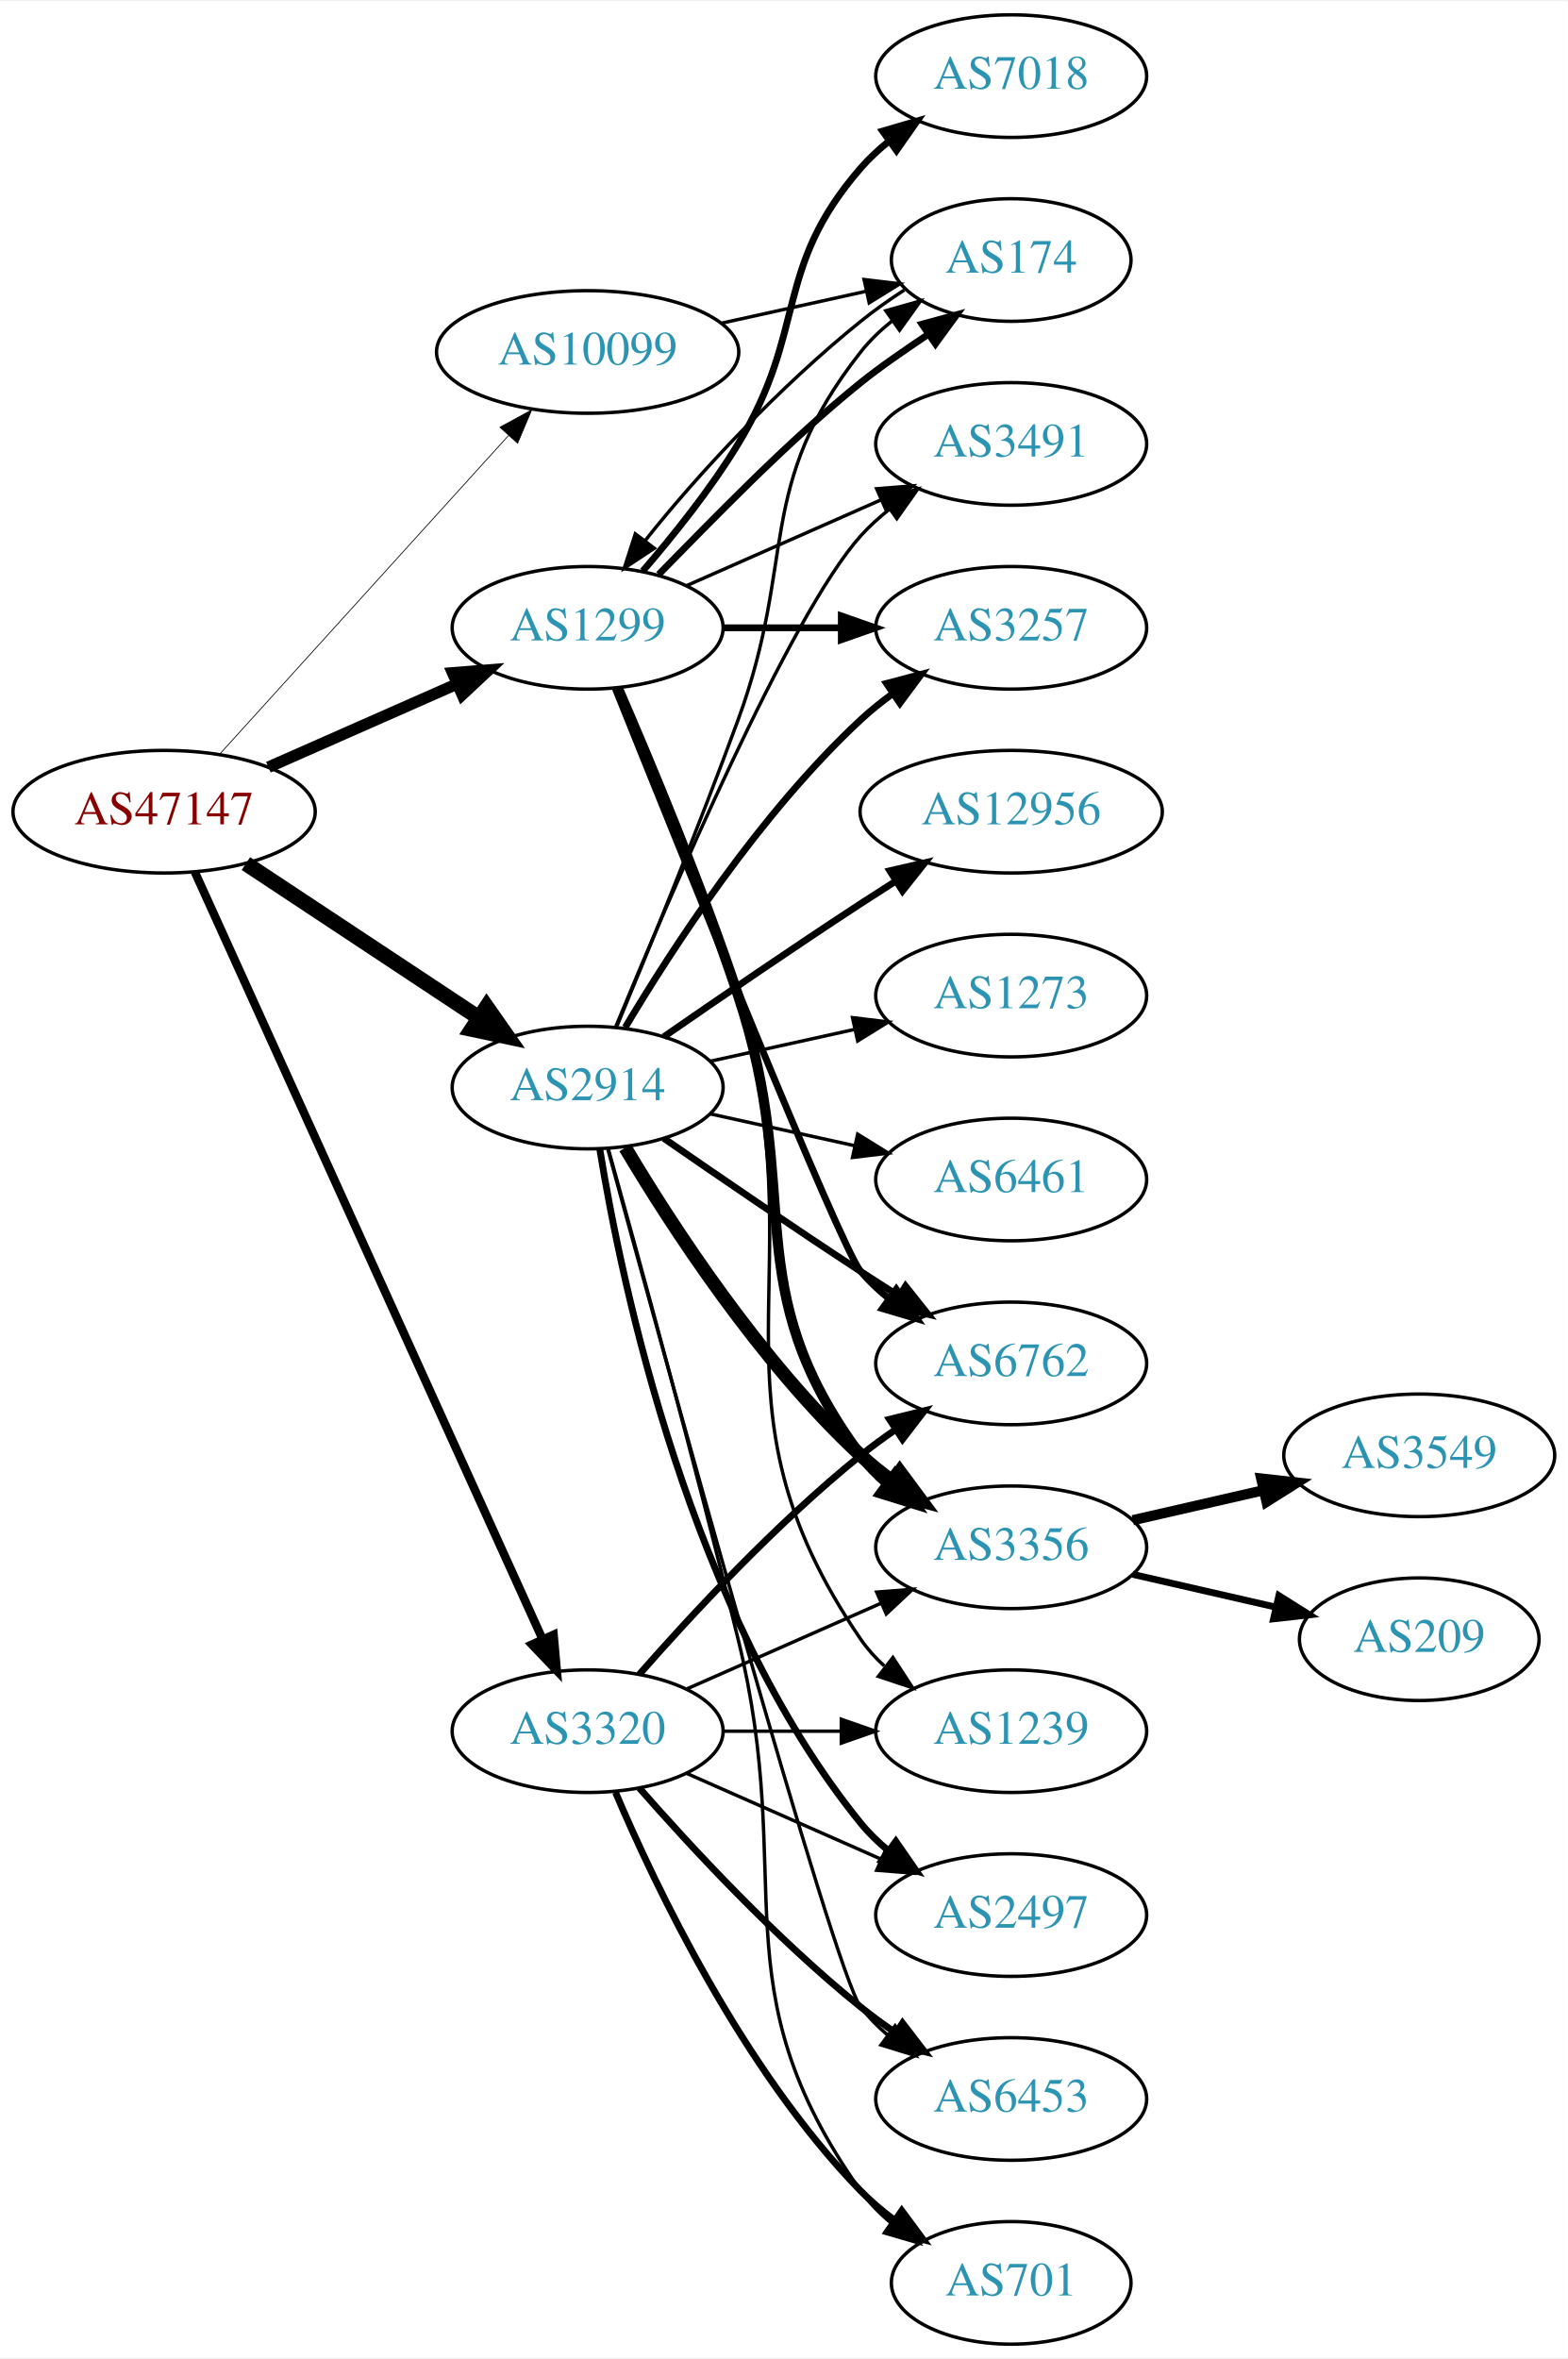
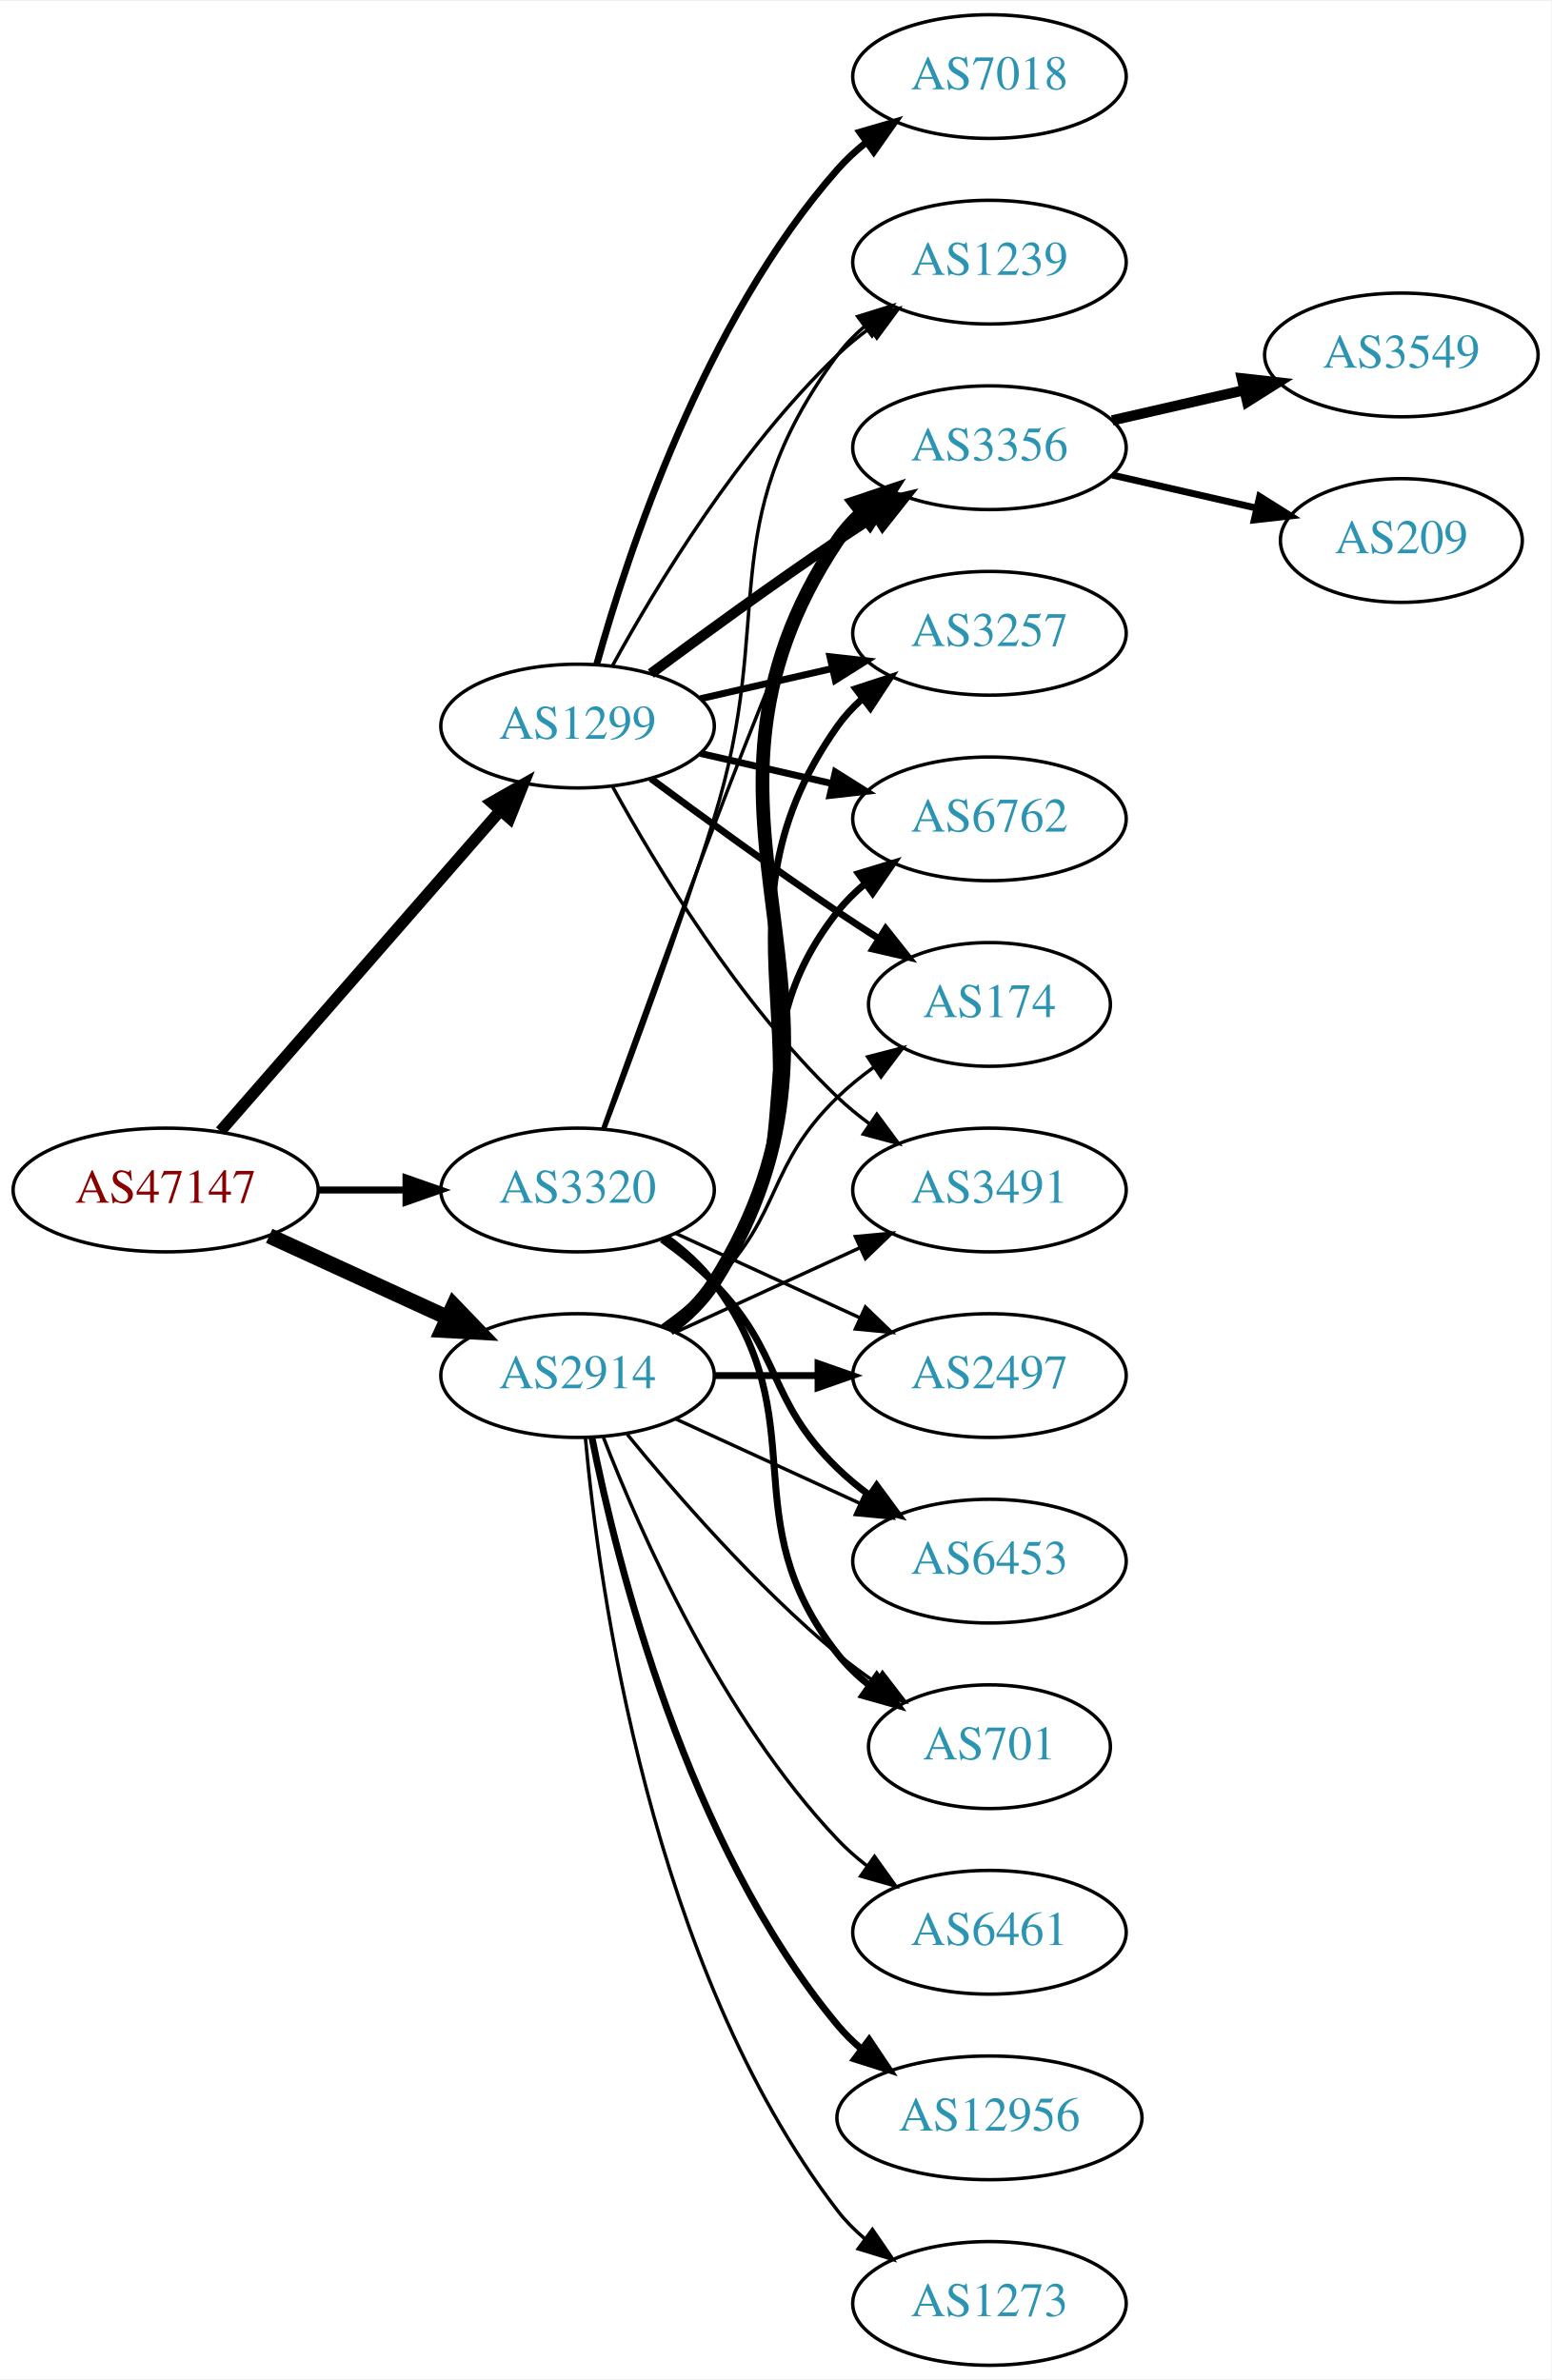
- <svg xmlns="http://www.w3.org/2000/svg" xmlns:xlink="http://www.w3.org/1999/xlink" width="460pt" height="692pt" viewBox="0.00 0.00 460.47 692.00">
+ <svg xmlns="http://www.w3.org/2000/svg" xmlns:xlink="http://www.w3.org/1999/xlink" width="451pt" height="692pt" viewBox="0.00 0.00 451.37 692.00">
  <g id="graph0" class="graph" transform="scale(1 1) rotate(0) translate(4 688)">
-     <polygon fill="white" stroke="none" points="-4,4 -4,-688 456.469,-688 456.469,4 -4,4" />
+     <polygon fill="white" stroke="none" points="-4,4 -4,-688 447.37,-688 447.37,4 -4,4" />
    <g id="node1" class="node">
      <g id="a_node1">
        <a xlink:href="/asn/47147" xlink:title="AS47147 ~ ANEXIA Internetdienstleistungs GmbH [AT]">
-           <ellipse fill="#ffffff" stroke="black" cx="44.196" cy="-450" rx="44.393" ry="18" />
-           <text text-anchor="middle" x="44.196" y="-446.3" font-family="Times,serif" font-size="14.00" fill="#880000">AS47147</text>
+           <ellipse fill="#ffffff" stroke="black" cx="44.196" cy="-342" rx="44.393" ry="18" />
+           <text text-anchor="middle" x="44.196" y="-338.3" font-family="Times,serif" font-size="14.00" fill="#880000">AS47147</text>
        </a>
      </g>
    </g>
    <g id="node2" class="node">
      <g id="a_node2">
        <a xlink:href="/asn/1299" xlink:title="AS1299 ~ Telia Carrier [EU]">
-           <ellipse fill="#ffffff" stroke="black" cx="168.588" cy="-504" rx="39.794" ry="18" />
-           <text text-anchor="middle" x="168.588" y="-500.3" font-family="Times,serif" font-size="14.00" fill="#2c94b3">AS1299</text>
+           <ellipse fill="#ffffff" stroke="black" cx="164.039" cy="-477" rx="39.794" ry="18" />
+           <text text-anchor="middle" x="164.039" y="-473.3" font-family="Times,serif" font-size="14.00" fill="#2c94b3">AS1299</text>
        </a>
      </g>
    </g>
    <g id="edge1" class="edge">
-       <path fill="none" stroke="black" stroke-width="3.375" d="M74.824,-463.072C91.418,-470.393 112.278,-479.597 130.011,-487.421" />
-       <polygon fill="black" stroke="black" stroke-width="3.375" points="128.933,-490.77 139.495,-491.605 131.758,-484.366 128.933,-490.77" />
+       <path fill="none" stroke="black" stroke-width="3.375" d="M60.121,-359.098C80.663,-382.631 117.782,-425.155 141.379,-452.187" />
+       <polygon fill="black" stroke="black" stroke-width="3.375" points="139.022,-454.809 148.235,-460.041 144.296,-450.206 139.022,-454.809" />
    </g>
    <g id="node3" class="node">
      <g id="a_node3">
        <a xlink:href="/asn/2914" xlink:title="AS2914 ~ NTT America, Inc. [US]">
-           <ellipse fill="#ffffff" stroke="black" cx="168.588" cy="-369" rx="39.794" ry="18" />
-           <text text-anchor="middle" x="168.588" y="-365.3" font-family="Times,serif" font-size="14.00" fill="#2c94b3">AS2914</text>
+           <ellipse fill="#ffffff" stroke="black" cx="164.039" cy="-288" rx="39.794" ry="18" />
+           <text text-anchor="middle" x="164.039" y="-284.3" font-family="Times,serif" font-size="14.00" fill="#2c94b3">AS2914</text>
        </a>
      </g>
    </g>
    <g id="edge2" class="edge">
-       <path fill="none" stroke="black" stroke-width="4.5" d="M68.217,-434.765C87.571,-421.956 115.406,-403.534 136.696,-389.445" />
-       <polygon fill="black" stroke="black" stroke-width="4.5" points="138.918,-392.696 145.084,-383.893 134.572,-386.129 138.918,-392.696" />
+       <path fill="none" stroke="black" stroke-width="4.5" d="M74.326,-328.652C89.937,-321.498 109.335,-312.609 126.007,-304.97" />
+       <polygon fill="black" stroke="black" stroke-width="4.5" points="128.008,-308.384 135.459,-300.638 124.727,-301.225 128.008,-308.384" />
    </g>
    <g id="node4" class="node">
      <g id="a_node4">
        <a xlink:href="/asn/3320" xlink:title="AS3320 ~ DTAG [DE]">
-           <ellipse fill="#ffffff" stroke="black" cx="168.588" cy="-180" rx="39.794" ry="18" />
-           <text text-anchor="middle" x="168.588" y="-176.3" font-family="Times,serif" font-size="14.00" fill="#2c94b3">AS3320</text>
+           <ellipse fill="#ffffff" stroke="black" cx="164.039" cy="-342" rx="39.794" ry="18" />
+           <text text-anchor="middle" x="164.039" y="-338.3" font-family="Times,serif" font-size="14.00" fill="#2c94b3">AS3320</text>
        </a>
      </g>
    </g>
    <g id="edge3" class="edge">
-       <path fill="none" stroke="black" stroke-width="2.475" d="M53.227,-432.285C74.147,-386.133 130.43,-261.972 155.386,-206.918" />
-       <polygon fill="black" stroke="black" stroke-width="2.475" points="158.587,-208.334 159.528,-197.781 152.212,-205.444 158.587,-208.334" />
+       <path fill="none" stroke="black" stroke-width="2.025" d="M88.407,-342C96.72,-342 105.482,-342 113.965,-342" />
+       <polygon fill="black" stroke="black" stroke-width="2.025" points="114.123,-345.5 124.123,-342 114.123,-338.5 114.123,-345.5" />
    </g>
    <g id="node5" class="node">
      <g id="a_node5">
-         <a xlink:href="/asn/10099" xlink:title="AS10099 ~ China Unicom Global [HK]">
-           <ellipse fill="#ffffff" stroke="black" cx="168.588" cy="-585" rx="44.393" ry="18" />
-           <text text-anchor="middle" x="168.588" y="-581.3" font-family="Times,serif" font-size="14.00" fill="#2c94b3">AS10099</text>
+         <a xlink:href="/asn/1239" xlink:title="AS1239 ~ Sprint [US]">
+           <ellipse fill="#ffffff" stroke="black" cx="283.881" cy="-612" rx="39.794" ry="18" />
+           <text text-anchor="middle" x="283.881" y="-608.3" font-family="Times,serif" font-size="14.00" fill="#2c94b3">AS1239</text>
        </a>
      </g>
    </g>
    <g id="edge4" class="edge">
-       <path fill="none" stroke="black" stroke-width="0.225" d="M60.45,-466.825C81.796,-490.37 120.718,-533.302 145.31,-560.426" />
-       <polygon fill="black" stroke="black" stroke-width="0.225" points="142.833,-562.905 152.142,-567.963 148.019,-558.204 142.833,-562.905" />
+       <path fill="none" stroke="black" d="M174.28,-494.713C186.825,-517.561 211.002,-557.611 239.685,-585 242.553,-587.739 245.742,-590.347 249.051,-592.785" />
+       <polygon fill="black" stroke="black" points="247.175,-595.742 257.411,-598.477 251.114,-589.956 247.175,-595.742" />
    </g>
    <g id="node6" class="node">
      <g id="a_node6">
-         <a xlink:href="/asn/174" xlink:title="AS174 ~ Cogent Communications [US]">
-           <ellipse fill="#ffffff" stroke="black" cx="292.98" cy="-612" rx="35.194" ry="18" />
-           <text text-anchor="middle" x="292.98" y="-608.3" font-family="Times,serif" font-size="14.00" fill="#2c94b3">AS174</text>
+         <a xlink:href="/asn/3356" xlink:title="AS3356 ~ Level 3 Parent, LLC [US]">
+           <ellipse fill="#ffffff" stroke="black" cx="283.881" cy="-558" rx="39.794" ry="18" />
+           <text text-anchor="middle" x="283.881" y="-554.3" font-family="Times,serif" font-size="14.00" fill="#2c94b3">AS3356</text>
        </a>
      </g>
    </g>
    <g id="edge5" class="edge">
-       <path fill="none" stroke="black" stroke-width="2" d="M189.451,-519.675C204.731,-535.159 226.874,-558.367 248.784,-576 254.847,-580.879 261.846,-585.595 268.421,-590.048" />
-       <polygon fill="black" stroke="black" stroke-width="2" points="266.774,-593.163 276.996,-595.948 270.742,-587.396 266.774,-593.163" />
+       <path fill="none" stroke="black" stroke-width="3" d="M185.369,-492.277C200.231,-503.304 220.976,-518.407 239.685,-531 243.234,-533.389 246.984,-535.839 250.733,-538.242" />
+       <polygon fill="black" stroke="black" stroke-width="3" points="249.059,-541.325 259.381,-543.712 252.801,-535.409 249.059,-541.325" />
    </g>
    <g id="node7" class="node">
      <g id="a_node7">
        <a xlink:href="/asn/3257" xlink:title="AS3257 ~ GTT [DE]">
-           <ellipse fill="#ffffff" stroke="black" cx="292.98" cy="-504" rx="39.794" ry="18" />
-           <text text-anchor="middle" x="292.98" y="-500.3" font-family="Times,serif" font-size="14.00" fill="#2c94b3">AS3257</text>
+           <ellipse fill="#ffffff" stroke="black" cx="283.881" cy="-504" rx="39.794" ry="18" />
+           <text text-anchor="middle" x="283.881" y="-500.3" font-family="Times,serif" font-size="14.00" fill="#2c94b3">AS3257</text>
        </a>
      </g>
    </g>
    <g id="edge6" class="edge">
-       <path fill="none" stroke="black" stroke-width="2" d="M208.314,-504C219.252,-504 231.303,-504 242.769,-504" />
-       <polygon fill="black" stroke="black" stroke-width="2" points="243.087,-507.5 253.087,-504 243.087,-500.5 243.087,-507.5" />
+       <path fill="none" stroke="black" stroke-width="2" d="M199.758,-484.955C211.758,-487.704 225.379,-490.825 238.071,-493.733" />
+       <polygon fill="black" stroke="black" stroke-width="2" points="237.474,-497.187 248.003,-496.009 239.037,-490.364 237.474,-497.187" />
    </g>
    <g id="node8" class="node">
      <g id="a_node8">
-         <a xlink:href="/asn/7018" xlink:title="AS7018 ~ AT&amp;T Services, Inc. [US]">
-           <ellipse fill="#ffffff" stroke="black" cx="292.98" cy="-666" rx="39.794" ry="18" />
-           <text text-anchor="middle" x="292.98" y="-662.3" font-family="Times,serif" font-size="14.00" fill="#2c94b3">AS7018</text>
+         <a xlink:href="/asn/6762" xlink:title="AS6762 ~ TELECOM ITALIA SPARKLE S.p.A. [IT]">
+           <ellipse fill="#ffffff" stroke="black" cx="283.881" cy="-450" rx="39.794" ry="18" />
+           <text text-anchor="middle" x="283.881" y="-446.3" font-family="Times,serif" font-size="14.00" fill="#2c94b3">AS6762</text>
        </a>
      </g>
    </g>
    <g id="edge7" class="edge">
-       <path fill="none" stroke="black" stroke-width="2" d="M184.786,-520.677C193.661,-530.949 204.674,-544.666 212.784,-558 233.257,-591.658 222.95,-609.258 248.784,-639 251.249,-641.838 254.086,-644.477 257.104,-646.906" />
-       <polygon fill="black" stroke="black" stroke-width="2" points="255.214,-649.858 265.382,-652.836 259.29,-644.167 255.214,-649.858" />
+       <path fill="none" stroke="black" stroke-width="2" d="M199.758,-469.045C211.758,-466.296 225.379,-463.175 238.071,-460.267" />
+       <polygon fill="black" stroke="black" stroke-width="2" points="239.037,-463.636 248.003,-457.991 237.474,-456.813 239.037,-463.636" />
    </g>
    <g id="node9" class="node">
      <g id="a_node9">
-         <a xlink:href="/asn/6762" xlink:title="AS6762 ~ TELECOM ITALIA SPARKLE S.p.A. [IT]">
-           <ellipse fill="#ffffff" stroke="black" cx="292.98" cy="-288" rx="39.794" ry="18" />
-           <text text-anchor="middle" x="292.98" y="-284.3" font-family="Times,serif" font-size="14.00" fill="#2c94b3">AS6762</text>
+         <a xlink:href="/asn/7018" xlink:title="AS7018 ~ AT&amp;T Services, Inc. [US]">
+           <ellipse fill="#ffffff" stroke="black" cx="283.881" cy="-666" rx="39.794" ry="18" />
+           <text text-anchor="middle" x="283.881" y="-662.3" font-family="Times,serif" font-size="14.00" fill="#2c94b3">AS7018</text>
        </a>
      </g>
    </g>
    <g id="edge8" class="edge">
-       <path fill="none" stroke="black" stroke-width="2" d="M176.659,-486.319C194.954,-440.682 242.837,-321.997 248.784,-315 251.219,-312.136 254.035,-309.479 257.04,-307.039" />
-       <polygon fill="black" stroke="black" stroke-width="2" points="259.228,-309.776 265.3,-301.094 255.139,-304.095 259.228,-309.776" />
+       <path fill="none" stroke="black" stroke-width="2" d="M169.612,-494.946C178.517,-526.995 200.801,-594.842 239.685,-639 242.169,-641.821 245.019,-644.449 248.044,-646.871" />
+       <polygon fill="black" stroke="black" stroke-width="2" points="246.162,-649.828 256.334,-652.791 250.23,-644.131 246.162,-649.828" />
    </g>
    <g id="node10" class="node">
      <g id="a_node10">
-         <a xlink:href="/asn/3356" xlink:title="AS3356 ~ Level 3 Parent, LLC [US]">
-           <ellipse fill="#ffffff" stroke="black" cx="292.98" cy="-234" rx="39.794" ry="18" />
-           <text text-anchor="middle" x="292.98" y="-230.3" font-family="Times,serif" font-size="14.00" fill="#2c94b3">AS3356</text>
+         <a xlink:href="/asn/174" xlink:title="AS174 ~ Cogent Communications [US]">
+           <ellipse fill="#ffffff" stroke="black" cx="283.881" cy="-396" rx="35.194" ry="18" />
+           <text text-anchor="middle" x="283.881" y="-392.3" font-family="Times,serif" font-size="14.00" fill="#2c94b3">AS174</text>
        </a>
      </g>
    </g>
    <g id="edge9" class="edge">
-       <path fill="none" stroke="black" stroke-width="3" d="M177.438,-486.28C186.651,-465.082 202.031,-428.39 212.784,-396 232.35,-337.066 211.881,-310.941 248.784,-261 251.018,-257.977 253.701,-255.214 256.621,-252.707" />
-       <polygon fill="black" stroke="black" stroke-width="3" points="258.816,-255.437 264.765,-246.669 254.647,-249.814 258.816,-255.437" />
+       <path fill="none" stroke="black" stroke-width="2" d="M185.369,-461.723C200.231,-450.696 220.976,-435.593 239.685,-423 243.502,-420.431 247.552,-417.79 251.583,-415.214" />
+       <polygon fill="black" stroke="black" stroke-width="2" points="253.687,-418.025 260.277,-409.729 249.952,-412.105 253.687,-418.025" />
    </g>
    <g id="node11" class="node">
      <g id="a_node11">
-         <a xlink:href="/asn/1239" xlink:title="AS1239 ~ Sprint [US]">
-           <ellipse fill="#ffffff" stroke="black" cx="292.98" cy="-180" rx="39.794" ry="18" />
-           <text text-anchor="middle" x="292.98" y="-176.3" font-family="Times,serif" font-size="14.00" fill="#2c94b3">AS1239</text>
+         <a xlink:href="/asn/3491" xlink:title="AS3491 ~ PCCW Global, Inc. [US]">
+           <ellipse fill="#ffffff" stroke="black" cx="283.881" cy="-342" rx="39.794" ry="18" />
+           <text text-anchor="middle" x="283.881" y="-338.3" font-family="Times,serif" font-size="14.00" fill="#2c94b3">AS3491</text>
        </a>
      </g>
    </g>
    <g id="edge10" class="edge">
-       <path fill="none" stroke="black" d="M177.847,-486.408C187.452,-465.332 203.21,-428.758 212.784,-396 236.773,-313.923 200.488,-277.566 248.784,-207 250.732,-204.154 253.089,-201.548 255.686,-199.176" />
-       <polygon fill="black" stroke="black" points="258.237,-201.628 264.022,-192.751 253.964,-196.083 258.237,-201.628" />
+       <path fill="none" stroke="black" d="M174.28,-459.287C186.825,-436.439 211.002,-396.389 239.685,-369 242.553,-366.261 245.742,-363.653 249.051,-361.215" />
+       <polygon fill="black" stroke="black" points="251.114,-364.044 257.411,-355.523 247.175,-358.258 251.114,-364.044" />
+     </g>
+     <g id="edge13" class="edge">
+       <path fill="none" stroke="black" stroke-width="4" d="M190.565,-301.472C195.61,-305.223 200.365,-309.74 203.685,-315 255.635,-397.3 185.647,-450.056 239.685,-531 241.6,-533.869 243.934,-536.49 246.515,-538.872" />
+       <polygon fill="black" stroke="black" stroke-width="4" points="244.779,-541.954 254.827,-545.313 249.066,-536.421 244.779,-541.954" />
+     </g>
+     <g id="edge14" class="edge">
+       <path fill="none" stroke="black" stroke-width="2" d="M190.358,-301.607C195.414,-305.351 200.225,-309.831 203.685,-315 244.71,-376.294 197.106,-416.775 239.685,-477 241.676,-479.816 244.063,-482.401 246.679,-484.76" />
+       <polygon fill="black" stroke="black" stroke-width="2" points="244.978,-487.865 255.048,-491.162 249.232,-482.306 244.978,-487.865" />
+     </g>
+     <g id="edge21" class="edge">
+       <path fill="none" stroke="black" stroke-width="2" d="M189.969,-301.882C195.046,-305.611 199.964,-310.016 203.685,-315 233.957,-355.542 208.386,-383.246 239.685,-423 242.01,-425.953 244.754,-428.67 247.713,-431.147" />
+       <polygon fill="black" stroke="black" stroke-width="2" points="245.772,-434.064 255.91,-437.145 249.906,-428.415 245.772,-434.064" />
+     </g>
+     <g id="edge19" class="edge">
+       <path fill="none" stroke="black" d="M188.633,-302.389C193.889,-306.148 199.22,-310.437 203.685,-315 223.858,-335.617 218.992,-348.906 239.685,-369 242.913,-372.134 246.564,-375.089 250.342,-377.812" />
+       <polygon fill="black" stroke="black" points="248.44,-380.75 258.702,-383.383 252.321,-374.925 248.44,-380.75" />
+     </g>
+     <g id="edge17" class="edge">
+       <path fill="none" stroke="black" d="M192.667,-300.661C208.624,-307.973 228.895,-317.261 246.178,-325.181" />
+       <polygon fill="black" stroke="black" points="244.876,-328.435 255.425,-329.419 247.793,-322.071 244.876,-328.435" />
+     </g>
+     <g id="node14" class="node">
+       <g id="a_node14">
+         <a xlink:href="/asn/2497" xlink:title="AS2497 ~ Internet Initiative Japan Inc. [JP]">
+           <ellipse fill="#ffffff" stroke="black" cx="283.881" cy="-288" rx="39.794" ry="18" />
+           <text text-anchor="middle" x="283.881" y="-284.3" font-family="Times,serif" font-size="14.00" fill="#2c94b3">AS2497</text>
+         </a>
+       </g>
+     </g>
+     <g id="edge15" class="edge">
+       <path fill="none" stroke="black" stroke-width="2" d="M203.951,-288C213.505,-288 223.854,-288 233.817,-288" />
+       <polygon fill="black" stroke="black" stroke-width="2" points="234.009,-291.5 244.009,-288 234.009,-284.5 234.009,-291.5" />
+     </g>
+     <g id="node15" class="node">
+       <g id="a_node15">
+         <a xlink:href="/asn/6461" xlink:title="AS6461 ~ ZAYO-6461 [US]">
+           <ellipse fill="#ffffff" stroke="black" cx="283.881" cy="-126" rx="39.794" ry="18" />
+           <text text-anchor="middle" x="283.881" y="-122.3" font-family="Times,serif" font-size="14.00" fill="#2c94b3">AS6461</text>
+         </a>
+       </g>
+     </g>
+     <g id="edge16" class="edge">
+       <path fill="none" stroke="black" d="M171.562,-270.006C182.312,-242.272 205.969,-188.571 239.685,-153 242.271,-150.272 245.188,-147.706 248.257,-145.323" />
+       <polygon fill="black" stroke="black" points="250.435,-148.07 256.605,-139.457 246.411,-142.342 250.435,-148.07" />
+     </g>
+     <g id="node16" class="node">
+       <g id="a_node16">
+         <a xlink:href="/asn/12956" xlink:title="AS12956 ~ TELXIUS [ES]">
+           <ellipse fill="#ffffff" stroke="black" cx="283.881" cy="-72" rx="44.393" ry="18" />
+           <text text-anchor="middle" x="283.881" y="-68.3" font-family="Times,serif" font-size="14.00" fill="#2c94b3">AS12956</text>
+         </a>
+       </g>
+     </g>
+     <g id="edge18" class="edge">
+       <path fill="none" stroke="black" stroke-width="2" d="M168.237,-269.927C175.401,-233.859 195.675,-151.875 239.685,-99 241.778,-96.485 244.169,-94.133 246.727,-91.949" />
+       <polygon fill="black" stroke="black" stroke-width="2" points="248.878,-94.711 254.775,-85.909 244.676,-89.113 248.878,-94.711" />
+     </g>
+     <g id="node17" class="node">
+       <g id="a_node17">
+         <a xlink:href="/asn/6453" xlink:title="AS6453 ~ TATA COMMUNICATIONS (AMERICA) INC [US]">
+           <ellipse fill="#ffffff" stroke="black" cx="283.881" cy="-234" rx="39.794" ry="18" />
+           <text text-anchor="middle" x="283.881" y="-230.3" font-family="Times,serif" font-size="14.00" fill="#2c94b3">AS6453</text>
+         </a>
+       </g>
+     </g>
+     <g id="edge20" class="edge">
+       <path fill="none" stroke="black" d="M192.667,-275.339C208.624,-268.027 228.895,-258.739 246.178,-250.819" />
+       <polygon fill="black" stroke="black" points="247.793,-253.929 255.425,-246.581 244.876,-247.565 247.793,-253.929" />
+     </g>
+     <g id="node18" class="node">
+       <g id="a_node18">
+         <a xlink:href="/asn/701" xlink:title="AS701 ~ UUNET [US]">
+           <ellipse fill="#ffffff" stroke="black" cx="283.881" cy="-180" rx="35.194" ry="18" />
+           <text text-anchor="middle" x="283.881" y="-176.3" font-family="Times,serif" font-size="14.00" fill="#2c94b3">AS701</text>
+         </a>
+       </g>
+     </g>
+     <g id="edge22" class="edge">
+       <path fill="none" stroke="black" d="M178.458,-270.935C192.572,-253.625 215.987,-226.655 239.685,-207 243.148,-204.128 246.941,-201.331 250.795,-198.692" />
+       <polygon fill="black" stroke="black" points="252.757,-201.592 259.228,-193.203 248.938,-195.725 252.757,-201.592" />
+     </g>
+     <g id="node19" class="node">
+       <g id="a_node19">
+         <a xlink:href="/asn/1273" xlink:title="AS1273 ~ Vodafone Group PLC [EU]">
+           <ellipse fill="#ffffff" stroke="black" cx="283.881" cy="-18" rx="39.794" ry="18" />
+           <text text-anchor="middle" x="283.881" y="-14.3" font-family="Times,serif" font-size="14.00" fill="#2c94b3">AS1273</text>
+         </a>
+       </g>
+     </g>
+     <g id="edge23" class="edge">
+       <path fill="none" stroke="black" d="M166.323,-269.883C170.221,-226.668 185.238,-115.869 239.685,-45 241.975,-42.02 244.695,-39.284 247.639,-36.795" />
+       <polygon fill="black" stroke="black" points="249.833,-39.527 255.816,-30.782 245.686,-33.888 249.833,-39.527" />
+     </g>
+     <g id="edge26" class="edge">
+       <path fill="none" stroke="black" d="M171.926,-359.809C180.036,-381.094 193.671,-417.869 203.685,-450 222.162,-509.284 202.782,-535.059 239.685,-585 241.919,-588.023 244.601,-590.786 247.522,-593.293" />
+       <polygon fill="black" stroke="black" points="245.548,-596.186 255.666,-599.331 249.717,-590.563 245.548,-596.186" />
+     </g>
+     <g id="edge28" class="edge">
+       <path fill="none" stroke="black" d="M171.369,-359.86C187.209,-404.267 228.118,-517.103 239.685,-531 242.09,-533.889 244.886,-536.563 247.879,-539.013" />
+       <polygon fill="black" stroke="black" points="245.967,-541.95 256.122,-544.973 250.069,-536.277 245.967,-541.95" />
+     </g>
+     <g id="edge27" class="edge">
+       <path fill="none" stroke="black" d="M192.667,-329.339C208.624,-322.027 228.895,-312.739 246.178,-304.819" />
+       <polygon fill="black" stroke="black" points="247.793,-307.929 255.425,-300.581 244.876,-301.565 247.793,-307.929" />
+     </g>
+     <g id="edge25" class="edge">
+       <path fill="none" stroke="black" stroke-width="2" d="M188.633,-327.611C193.889,-323.852 199.22,-319.563 203.685,-315 223.858,-294.383 218.992,-281.094 239.685,-261 242.53,-258.237 245.704,-255.614 249.004,-253.166" />
+       <polygon fill="black" stroke="black" stroke-width="2" points="251.07,-255.994 257.352,-247.462 247.121,-250.214 251.07,-255.994" />
+     </g>
+     <g id="edge24" class="edge">
+       <path fill="none" stroke="black" stroke-width="2" d="M189.969,-328.118C195.046,-324.389 199.964,-319.984 203.685,-315 233.957,-274.458 208.386,-246.754 239.685,-207 242.332,-203.639 245.52,-200.583 248.952,-197.839" />
+       <polygon fill="black" stroke="black" stroke-width="2" points="251.09,-200.614 257.259,-192 247.065,-194.887 251.09,-200.614" />
    </g>
    <g id="node12" class="node">
      <g id="a_node12">
-         <a xlink:href="/asn/3491" xlink:title="AS3491 ~ PCCW Global, Inc. [US]">
-           <ellipse fill="#ffffff" stroke="black" cx="292.98" cy="-558" rx="39.794" ry="18" />
-           <text text-anchor="middle" x="292.98" y="-554.3" font-family="Times,serif" font-size="14.00" fill="#2c94b3">AS3491</text>
+         <a xlink:href="/asn/3549" xlink:title="AS3549 ~ Level 3 Parent, LLC [US]">
+           <ellipse fill="#ffffff" stroke="black" cx="403.724" cy="-585" rx="39.794" ry="18" />
+           <text text-anchor="middle" x="403.724" y="-581.3" font-family="Times,serif" font-size="14.00" fill="#2c94b3">AS3549</text>
        </a>
      </g>
    </g>
    <g id="edge11" class="edge">
-       <path fill="none" stroke="black" d="M197.667,-516.389C214.615,-523.866 236.413,-533.483 254.782,-541.588" />
-       <polygon fill="black" stroke="black" points="253.47,-544.834 264.032,-545.669 256.296,-538.43 253.47,-544.834" />
-     </g>
-     <g id="edge17" class="edge">
-       <path fill="none" stroke="black" d="M177.097,-386.839C185.981,-408.152 201.046,-444.954 212.784,-477 230.187,-524.51 217.486,-545.246 248.784,-585 251.431,-588.361 254.619,-591.417 258.051,-594.161" />
-       <polygon fill="black" stroke="black" points="256.164,-597.113 266.358,-600 260.189,-591.386 256.164,-597.113" />
-     </g>
-     <g id="edge19" class="edge">
-       <path fill="none" stroke="black" stroke-width="2" d="M179.634,-386.671C193.205,-409.472 219.137,-449.472 248.784,-477 251.691,-479.699 254.904,-482.28 258.228,-484.703" />
-       <polygon fill="black" stroke="black" stroke-width="2" points="256.363,-487.667 266.606,-490.375 260.287,-481.87 256.363,-487.667" />
-     </g>
-     <g id="edge23" class="edge">
-       <path fill="none" stroke="black" stroke-width="2" d="M190.945,-354.099C206.796,-343.123 228.999,-327.921 248.784,-315 252.366,-312.661 256.137,-310.241 259.897,-307.856" />
-       <polygon fill="black" stroke="black" stroke-width="2" points="261.959,-310.693 268.558,-302.404 258.23,-304.769 261.959,-310.693" />
-     </g>
-     <g id="edge16" class="edge">
-       <path fill="none" stroke="black" stroke-width="4" d="M179.634,-351.329C193.205,-328.528 219.137,-288.528 248.784,-261 251.691,-258.301 254.904,-255.72 258.228,-253.297" />
-       <polygon fill="black" stroke="black" stroke-width="4" points="260.287,-256.13 266.606,-247.625 256.363,-250.333 260.287,-256.13" />
-     </g>
-     <g id="edge21" class="edge">
-       <path fill="none" stroke="black" d="M176.747,-386.633C192.008,-423.658 228.037,-507.976 248.784,-531 251.3,-533.792 254.172,-536.401 257.211,-538.812" />
-       <polygon fill="black" stroke="black" points="255.34,-541.776 265.519,-544.715 259.394,-536.07 255.34,-541.776" />
-     </g>
-     <g id="node15" class="node">
-       <g id="a_node15">
-         <a xlink:href="/asn/2497" xlink:title="AS2497 ~ Internet Initiative Japan Inc. [JP]">
-           <ellipse fill="#ffffff" stroke="black" cx="292.98" cy="-126" rx="39.794" ry="18" />
-           <text text-anchor="middle" x="292.98" y="-122.3" font-family="Times,serif" font-size="14.00" fill="#2c94b3">AS2497</text>
-         </a>
-       </g>
-     </g>
-     <g id="edge14" class="edge">
-       <path fill="none" stroke="black" stroke-width="2" d="M172.169,-350.822C178.624,-311.003 198.695,-214.714 248.784,-153 251.153,-150.082 253.926,-147.388 256.903,-144.925" />
-       <polygon fill="black" stroke="black" stroke-width="2" points="259.094,-147.659 265.125,-138.948 254.978,-141.997 259.094,-147.659" />
-     </g>
-     <g id="node16" class="node">
-       <g id="a_node16">
-         <a xlink:href="/asn/6453" xlink:title="AS6453 ~ TATA COMMUNICATIONS (AMERICA) INC [US]">
-           <ellipse fill="#ffffff" stroke="black" cx="292.98" cy="-72" rx="39.794" ry="18" />
-           <text text-anchor="middle" x="292.98" y="-68.3" font-family="Times,serif" font-size="14.00" fill="#2c94b3">AS6453</text>
-         </a>
-       </g>
-     </g>
-     <g id="edge15" class="edge">
-       <path fill="none" stroke="black" d="M174.533,-350.837C190.618,-291.94 240.871,-109.437 248.784,-99 251.055,-96.005 253.763,-93.26 256.699,-90.765" />
-       <polygon fill="black" stroke="black" points="258.893,-93.496 264.864,-84.744 254.739,-87.862 258.893,-93.496" />
-     </g>
-     <g id="node17" class="node">
-       <g id="a_node17">
-         <a xlink:href="/asn/6461" xlink:title="AS6461 ~ ZAYO-6461 [US]">
-           <ellipse fill="#ffffff" stroke="black" cx="292.98" cy="-342" rx="39.794" ry="18" />
-           <text text-anchor="middle" x="292.98" y="-338.3" font-family="Times,serif" font-size="14.00" fill="#2c94b3">AS6461</text>
-         </a>
-       </g>
-     </g>
-     <g id="edge18" class="edge">
-       <path fill="none" stroke="black" d="M204.661,-361.263C217.848,-358.354 233.028,-355.005 246.994,-351.924" />
-       <polygon fill="black" stroke="black" points="247.891,-355.31 256.903,-349.738 246.383,-348.475 247.891,-355.31" />
-     </g>
-     <g id="node18" class="node">
-       <g id="a_node18">
-         <a xlink:href="/asn/12956" xlink:title="AS12956 ~ TELXIUS [ES]">
-           <ellipse fill="#ffffff" stroke="black" cx="292.98" cy="-450" rx="44.393" ry="18" />
-           <text text-anchor="middle" x="292.98" y="-446.3" font-family="Times,serif" font-size="14.00" fill="#2c94b3">AS12956</text>
-         </a>
-       </g>
-     </g>
-     <g id="edge20" class="edge">
-       <path fill="none" stroke="black" stroke-width="2" d="M190.945,-383.901C206.796,-394.877 228.999,-410.079 248.784,-423 252.105,-425.169 255.587,-427.406 259.074,-429.621" />
-       <polygon fill="black" stroke="black" stroke-width="2" points="257.33,-432.66 267.656,-435.032 261.063,-426.738 257.33,-432.66" />
-     </g>
-     <g id="node19" class="node">
-       <g id="a_node19">
-         <a xlink:href="/asn/701" xlink:title="AS701 ~ UUNET [US]">
-           <ellipse fill="#ffffff" stroke="black" cx="292.98" cy="-18" rx="35.194" ry="18" />
-           <text text-anchor="middle" x="292.98" y="-14.3" font-family="Times,serif" font-size="14.00" fill="#2c94b3">AS701</text>
-         </a>
-       </g>
-     </g>
-     <g id="edge22" class="edge">
-       <path fill="none" stroke="black" d="M174.629,-351.084C182.954,-321.281 199.935,-259.593 212.784,-207 230.289,-135.351 206.205,-105.225 248.784,-45 251.254,-41.507 254.333,-38.37 257.702,-35.579" />
-       <polygon fill="black" stroke="black" points="259.841,-38.352 265.942,-29.69 255.771,-32.657 259.841,-38.352" />
-     </g>
-     <g id="node20" class="node">
-       <g id="a_node20">
-         <a xlink:href="/asn/1273" xlink:title="AS1273 ~ Vodafone Group PLC [EU]">
-           <ellipse fill="#ffffff" stroke="black" cx="292.98" cy="-396" rx="39.794" ry="18" />
-           <text text-anchor="middle" x="292.98" y="-392.3" font-family="Times,serif" font-size="14.00" fill="#2c94b3">AS1273</text>
-         </a>
-       </g>
-     </g>
-     <g id="edge24" class="edge">
-       <path fill="none" stroke="black" d="M204.661,-376.737C217.848,-379.646 233.028,-382.995 246.994,-386.076" />
-       <polygon fill="black" stroke="black" points="246.383,-389.525 256.903,-388.262 247.891,-382.69 246.383,-389.525" />
-     </g>
-     <g id="edge25" class="edge">
-       <path fill="none" stroke="black" stroke-width="2" d="M183.74,-196.663C198.842,-213.894 223.963,-241.024 248.784,-261 252.04,-263.62 255.565,-266.192 259.149,-268.646" />
-       <polygon fill="black" stroke="black" stroke-width="2" points="257.237,-271.577 267.522,-274.121 261.068,-265.719 257.237,-271.577" />
-     </g>
-     <g id="edge30" class="edge">
-       <path fill="none" stroke="black" d="M197.667,-192.389C214.615,-199.866 236.413,-209.483 254.782,-217.588" />
-       <polygon fill="black" stroke="black" points="253.47,-220.834 264.032,-221.669 256.296,-214.43 253.47,-220.834" />
-     </g>
-     <g id="edge28" class="edge">
-       <path fill="none" stroke="black" d="M208.314,-180C219.252,-180 231.303,-180 242.769,-180" />
-       <polygon fill="black" stroke="black" points="243.087,-183.5 253.087,-180 243.087,-176.5 243.087,-183.5" />
-     </g>
-     <g id="edge26" class="edge">
-       <path fill="none" stroke="black" d="M197.667,-167.611C214.615,-160.134 236.413,-150.517 254.782,-142.412" />
-       <polygon fill="black" stroke="black" points="256.296,-145.57 264.032,-138.331 253.47,-139.166 256.296,-145.57" />
-     </g>
-     <g id="edge27" class="edge">
-       <path fill="none" stroke="black" stroke-width="2" d="M183.74,-163.337C198.842,-146.106 223.963,-118.976 248.784,-99 252.04,-96.38 255.565,-93.808 259.149,-91.354" />
-       <polygon fill="black" stroke="black" stroke-width="2" points="261.068,-94.281 267.522,-85.879 257.237,-88.423 261.068,-94.281" />
-     </g>
-     <g id="edge29" class="edge">
-       <path fill="none" stroke="black" stroke-width="2" d="M176.779,-162.025C188.546,-134.318 214.12,-80.652 248.784,-45 251.767,-41.933 255.164,-39.06 258.714,-36.419" />
-       <polygon fill="black" stroke="black" stroke-width="2" points="260.841,-39.205 267.148,-30.692 256.909,-33.414 260.841,-39.205" />
-     </g>
-     <g id="edge31" class="edge">
-       <path fill="none" stroke="black" d="M207.978,-593.469C221.386,-596.427 236.497,-599.76 250.17,-602.776" />
-       <polygon fill="black" stroke="black" points="249.773,-606.273 260.292,-605.01 251.281,-599.437 249.773,-606.273" />
-     </g>
-     <g id="edge32" class="edge">
-       <path fill="none" stroke="black" d="M261.603,-603.196C257.183,-600.361 252.78,-597.216 248.784,-594 224.894,-574.773 200.726,-548.918 185.481,-529.608" />
-       <polygon fill="black" stroke="black" points="188.165,-527.355 179.329,-521.509 182.59,-531.589 188.165,-527.355" />
+       <path fill="none" stroke="black" stroke-width="3" d="M319.6,-565.955C331.6,-568.704 345.221,-571.825 357.914,-574.733" />
+       <polygon fill="black" stroke="black" stroke-width="3" points="357.316,-578.187 367.845,-577.009 358.88,-571.364 357.316,-578.187" />
    </g>
    <g id="node13" class="node">
      <g id="a_node13">
-         <a xlink:href="/asn/3549" xlink:title="AS3549 ~ Level 3 Parent, LLC [US]">
-           <ellipse fill="#ffffff" stroke="black" cx="412.823" cy="-261" rx="39.794" ry="18" />
-           <text text-anchor="middle" x="412.823" y="-257.3" font-family="Times,serif" font-size="14.00" fill="#2c94b3">AS3549</text>
+         <a xlink:href="/asn/209" xlink:title="AS209 ~ CenturyLink Communications, LLC [US]">
+           <ellipse fill="#ffffff" stroke="black" cx="403.724" cy="-531" rx="35.194" ry="18" />
+           <text text-anchor="middle" x="403.724" y="-527.3" font-family="Times,serif" font-size="14.00" fill="#2c94b3">AS209</text>
        </a>
      </g>
    </g>
    <g id="edge12" class="edge">
-       <path fill="none" stroke="black" stroke-width="3" d="M328.7,-241.955C340.7,-244.704 354.32,-247.825 367.013,-250.733" />
-       <polygon fill="black" stroke="black" stroke-width="3" points="366.415,-254.187 376.945,-253.009 367.979,-247.364 366.415,-254.187" />
-     </g>
-     <g id="node14" class="node">
-       <g id="a_node14">
-         <a xlink:href="/asn/209" xlink:title="AS209 ~ CenturyLink Communications, LLC [US]">
-           <ellipse fill="#ffffff" stroke="black" cx="412.823" cy="-207" rx="35.194" ry="18" />
-           <text text-anchor="middle" x="412.823" y="-203.3" font-family="Times,serif" font-size="14.00" fill="#2c94b3">AS209</text>
-         </a>
-       </g>
-     </g>
-     <g id="edge13" class="edge">
-       <path fill="none" stroke="black" stroke-width="2" d="M328.7,-226.045C341.792,-223.045 356.814,-219.604 370.455,-216.478" />
-       <polygon fill="black" stroke="black" stroke-width="2" points="371.597,-219.807 380.562,-214.162 370.033,-212.984 371.597,-219.807" />
+       <path fill="none" stroke="black" stroke-width="2" d="M319.6,-550.045C332.693,-547.045 347.715,-543.604 361.356,-540.478" />
+       <polygon fill="black" stroke="black" stroke-width="2" points="362.497,-543.807 371.463,-538.162 360.934,-536.984 362.497,-543.807" />
    </g>
  </g>
</svg>
